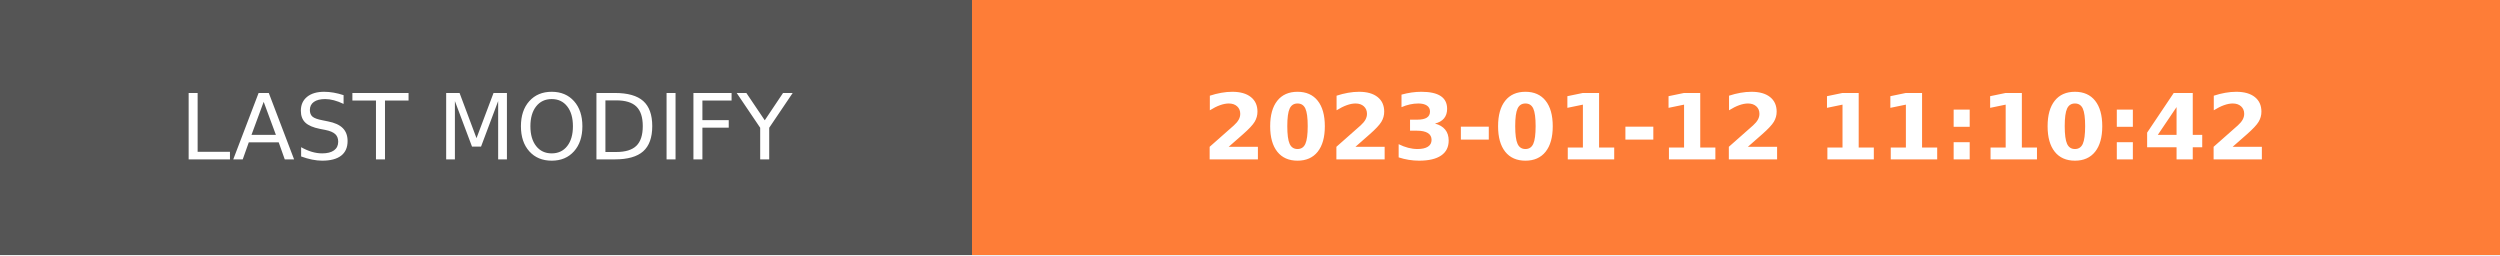
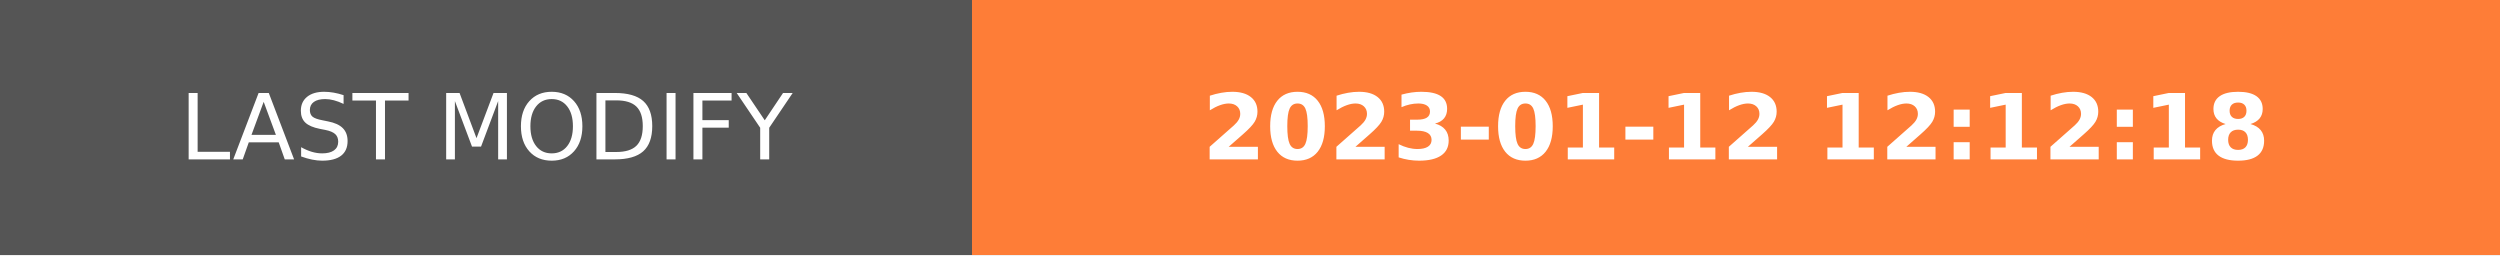
- <svg xmlns="http://www.w3.org/2000/svg" width="274.5" height="28" role="img" aria-label="LAST MODIFY: 2023-01-12 11:10:42">
+ <svg xmlns="http://www.w3.org/2000/svg" width="274.5" height="28" role="img" aria-label="LAST MODIFY: 2023-01-12 12:12:18">
  <g shape-rendering="crispEdges">
    <rect width="106.75" height="28" fill="#555" />
    <rect x="106.75" width="167.75" height="28" fill="#fe7d37" />
  </g>
  <g fill="#fff" text-anchor="middle" font-family="Verdana,Geneva,DejaVu Sans,sans-serif" text-rendering="geometricPrecision" font-size="100">
    <text transform="scale(.1)" x="533.75" y="175" textLength="827.5" fill="#fff">LAST MODIFY</text>
-     <text transform="scale(.1)" x="1906.25" y="175" textLength="1437.5" fill="#fff" font-weight="bold">2023-01-12 11:10:42</text>
+     <text transform="scale(.1)" x="1906.25" y="175" textLength="1437.5" fill="#fff" font-weight="bold">2023-01-12 12:12:18</text>
  </g>
</svg>
